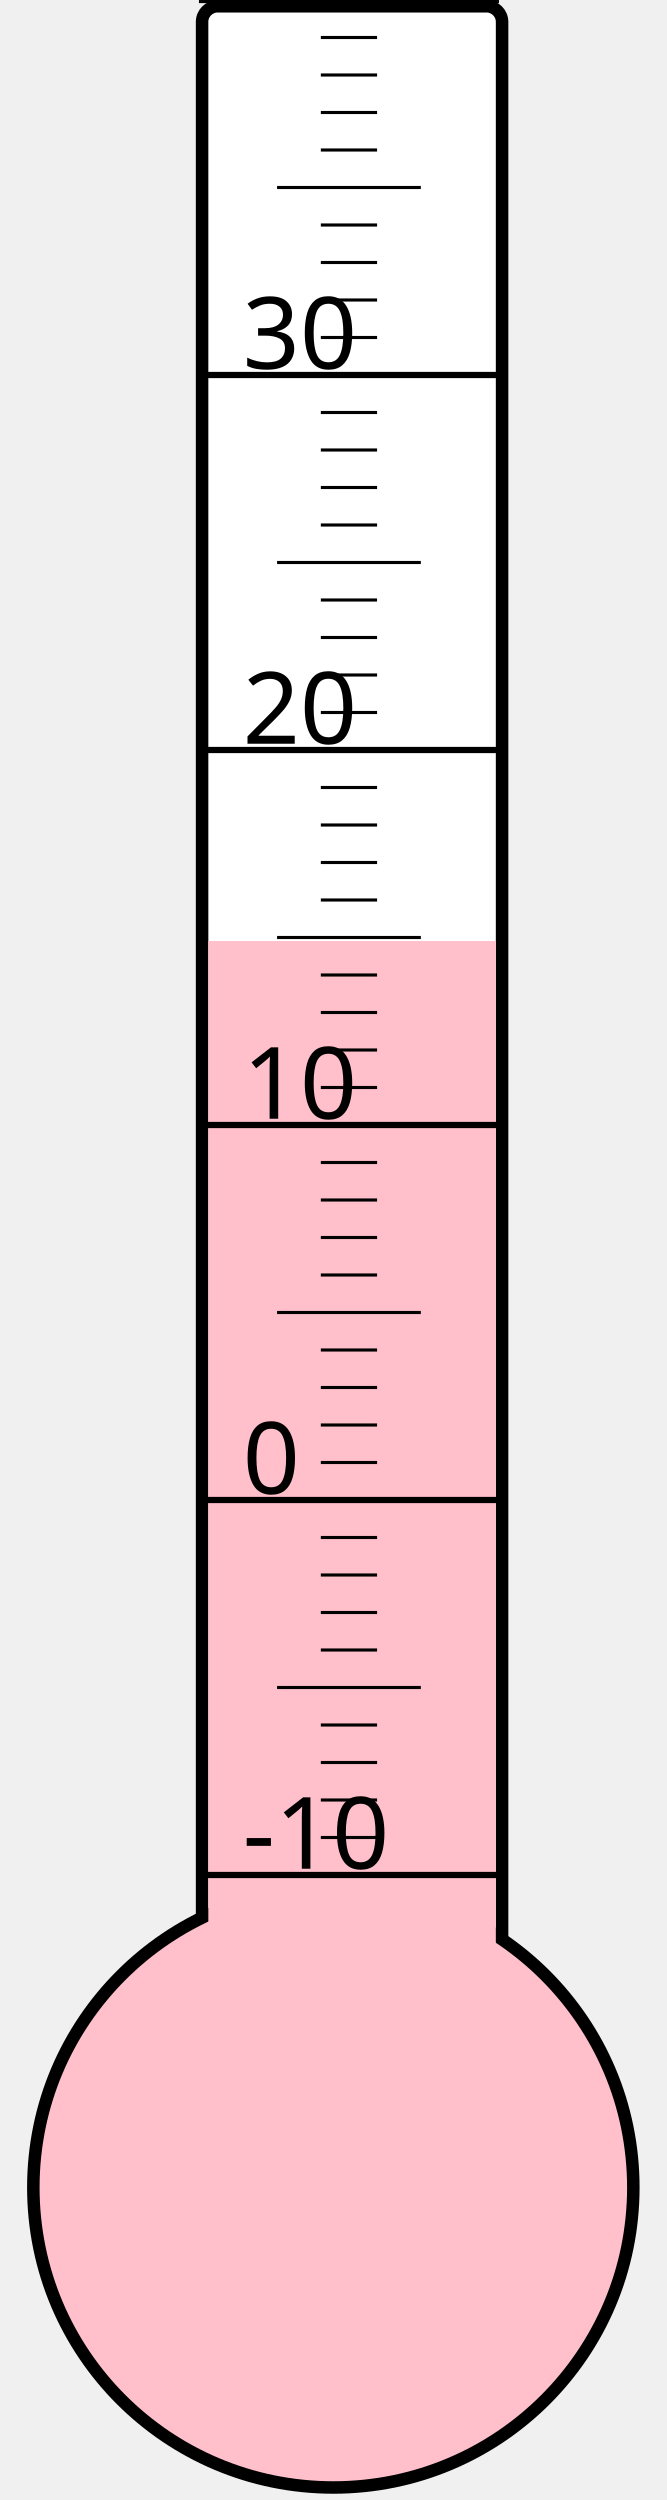
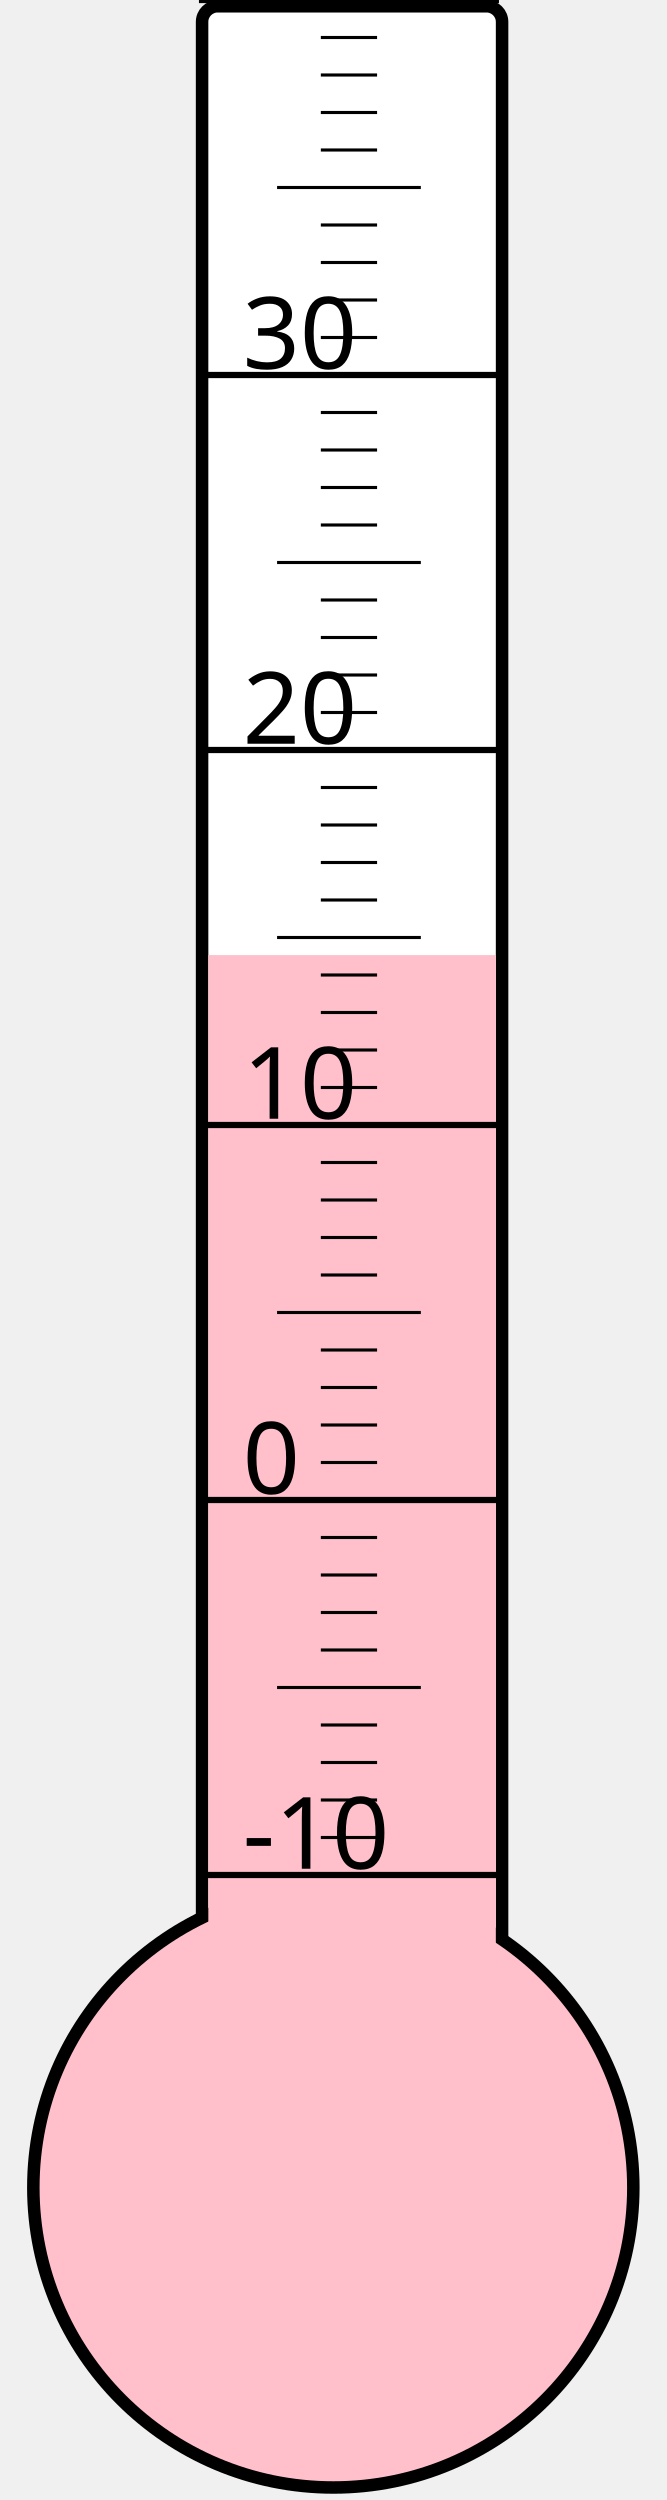
<svg xmlns="http://www.w3.org/2000/svg" width="40px" height="150px" viewBox="0 0 200 800">
  <rect width="200" height="800" x="0" y="0" style="fill: #ffffeb; fill-opacity: 0;" />
  <rect width="96" height="680" x="58" y="2" rx="5" ry="5" style="fill: white; fill-opacity: 1; stroke: black; stroke-width: 4;" />
  <circle cx="100" cy="700" r="96" style="fill: pink; stroke: black; stroke-width: 4;" />
-   <rect width="92" height="398.875" x="60" y="301.125" style="fill: pink; fill-opacity: 1; stroke-width: 0;" />
+   <rect width="92" height="394.375" x="60" y="305.625" style="fill: pink; fill-opacity: 1; stroke-width: 0;" />
  <text x="71" y="598" style="font-family: sans-serif; font-size: 24pt;">-10</text>
  <text x="71" y="478" style="font-family: sans-serif; font-size: 24pt;">0</text>
  <text x="71" y="358" style="font-family: sans-serif; font-size: 24pt;">10</text>
  <text x="71" y="238" style="font-family: sans-serif; font-size: 24pt;">20</text>
  <text x="71" y="118" style="font-family: sans-serif; font-size: 24pt;">30</text>
  <g style="stroke: black;">
    <line x1="57" y1="600" x2="153" y2="600" style="stroke-width: 2;" />
    <line x1="96" y1="588" x2="114" y2="588" style="stroke-width: 1;" />
    <line x1="96" y1="576" x2="114" y2="576" style="stroke-width: 1;" />
    <line x1="96" y1="564" x2="114" y2="564" style="stroke-width: 1;" />
    <line x1="96" y1="552" x2="114" y2="552" style="stroke-width: 1;" />
    <line x1="82" y1="540" x2="128" y2="540" style="stroke-width: 1;" />
    <line x1="96" y1="528" x2="114" y2="528" style="stroke-width: 1;" />
    <line x1="96" y1="516" x2="114" y2="516" style="stroke-width: 1;" />
    <line x1="96" y1="504" x2="114" y2="504" style="stroke-width: 1;" />
    <line x1="96" y1="492" x2="114" y2="492" style="stroke-width: 1;" />
    <line x1="57" y1="480" x2="153" y2="480" style="stroke-width: 2;" />
    <line x1="96" y1="468" x2="114" y2="468" style="stroke-width: 1;" />
    <line x1="96" y1="456" x2="114" y2="456" style="stroke-width: 1;" />
    <line x1="96" y1="444" x2="114" y2="444" style="stroke-width: 1;" />
    <line x1="96" y1="432" x2="114" y2="432" style="stroke-width: 1;" />
    <line x1="82" y1="420" x2="128" y2="420" style="stroke-width: 1;" />
    <line x1="96" y1="408" x2="114" y2="408" style="stroke-width: 1;" />
    <line x1="96" y1="396" x2="114" y2="396" style="stroke-width: 1;" />
    <line x1="96" y1="384" x2="114" y2="384" style="stroke-width: 1;" />
    <line x1="96" y1="372" x2="114" y2="372" style="stroke-width: 1;" />
    <line x1="57" y1="360" x2="153" y2="360" style="stroke-width: 2;" />
    <line x1="96" y1="348" x2="114" y2="348" style="stroke-width: 1;" />
    <line x1="96" y1="336" x2="114" y2="336" style="stroke-width: 1;" />
    <line x1="96" y1="324" x2="114" y2="324" style="stroke-width: 1;" />
    <line x1="96" y1="312" x2="114" y2="312" style="stroke-width: 1;" />
    <line x1="82" y1="300" x2="128" y2="300" style="stroke-width: 1;" />
    <line x1="96" y1="288" x2="114" y2="288" style="stroke-width: 1;" />
    <line x1="96" y1="276" x2="114" y2="276" style="stroke-width: 1;" />
    <line x1="96" y1="264" x2="114" y2="264" style="stroke-width: 1;" />
    <line x1="96" y1="252" x2="114" y2="252" style="stroke-width: 1;" />
    <line x1="57" y1="240" x2="153" y2="240" style="stroke-width: 2;" />
    <line x1="96" y1="228" x2="114" y2="228" style="stroke-width: 1;" />
    <line x1="96" y1="216" x2="114" y2="216" style="stroke-width: 1;" />
    <line x1="96" y1="204" x2="114" y2="204" style="stroke-width: 1;" />
    <line x1="96" y1="192" x2="114" y2="192" style="stroke-width: 1;" />
    <line x1="82" y1="180" x2="128" y2="180" style="stroke-width: 1;" />
    <line x1="96" y1="168" x2="114" y2="168" style="stroke-width: 1;" />
    <line x1="96" y1="156" x2="114" y2="156" style="stroke-width: 1;" />
    <line x1="96" y1="144" x2="114" y2="144" style="stroke-width: 1;" />
    <line x1="96" y1="132" x2="114" y2="132" style="stroke-width: 1;" />
    <line x1="57" y1="120" x2="153" y2="120" style="stroke-width: 2;" />
    <line x1="96" y1="108" x2="114" y2="108" style="stroke-width: 1;" />
    <line x1="96" y1="96" x2="114" y2="96" style="stroke-width: 1;" />
    <line x1="96" y1="84" x2="114" y2="84" style="stroke-width: 1;" />
    <line x1="96" y1="72" x2="114" y2="72" style="stroke-width: 1;" />
    <line x1="82" y1="60" x2="128" y2="60" style="stroke-width: 1;" />
    <line x1="96" y1="48" x2="114" y2="48" style="stroke-width: 1;" />
    <line x1="96" y1="36" x2="114" y2="36" style="stroke-width: 1;" />
    <line x1="96" y1="24" x2="114" y2="24" style="stroke-width: 1;" />
    <line x1="96" y1="12" x2="114" y2="12" style="stroke-width: 1;" />
    <line x1="57" y1="0" x2="153" y2="0" style="stroke-width: 2;" />
  </g>
</svg>
